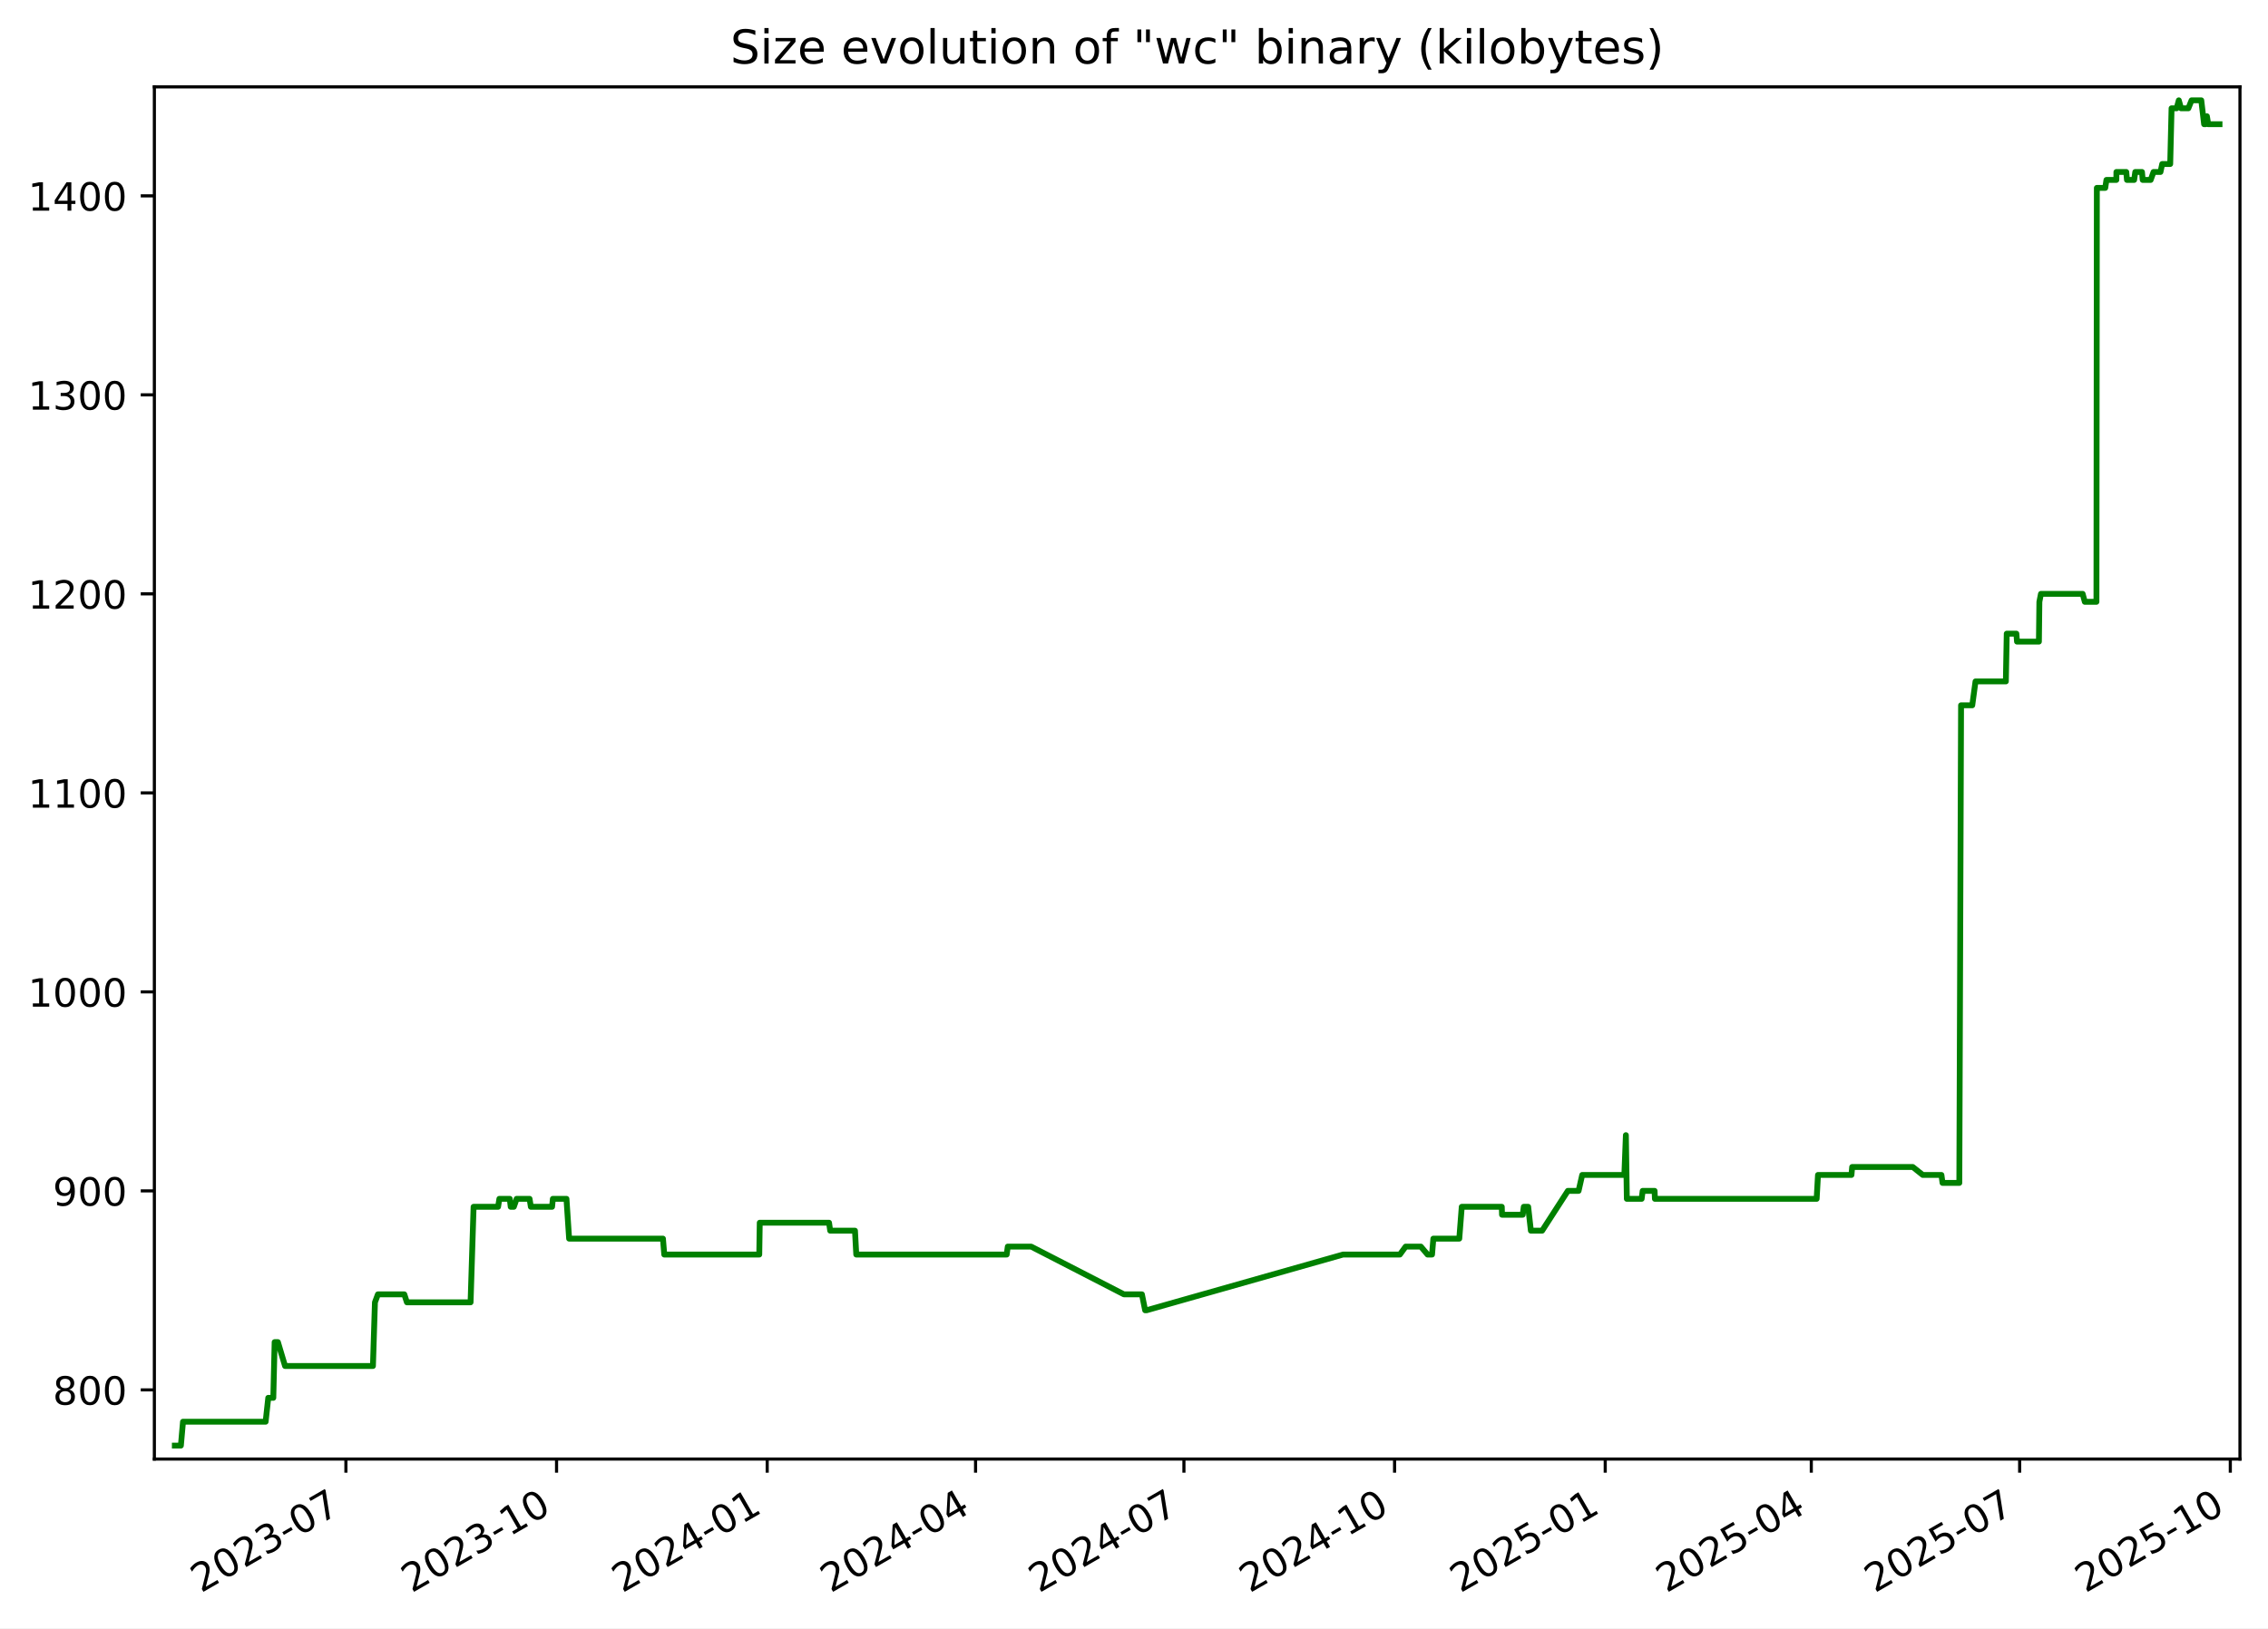
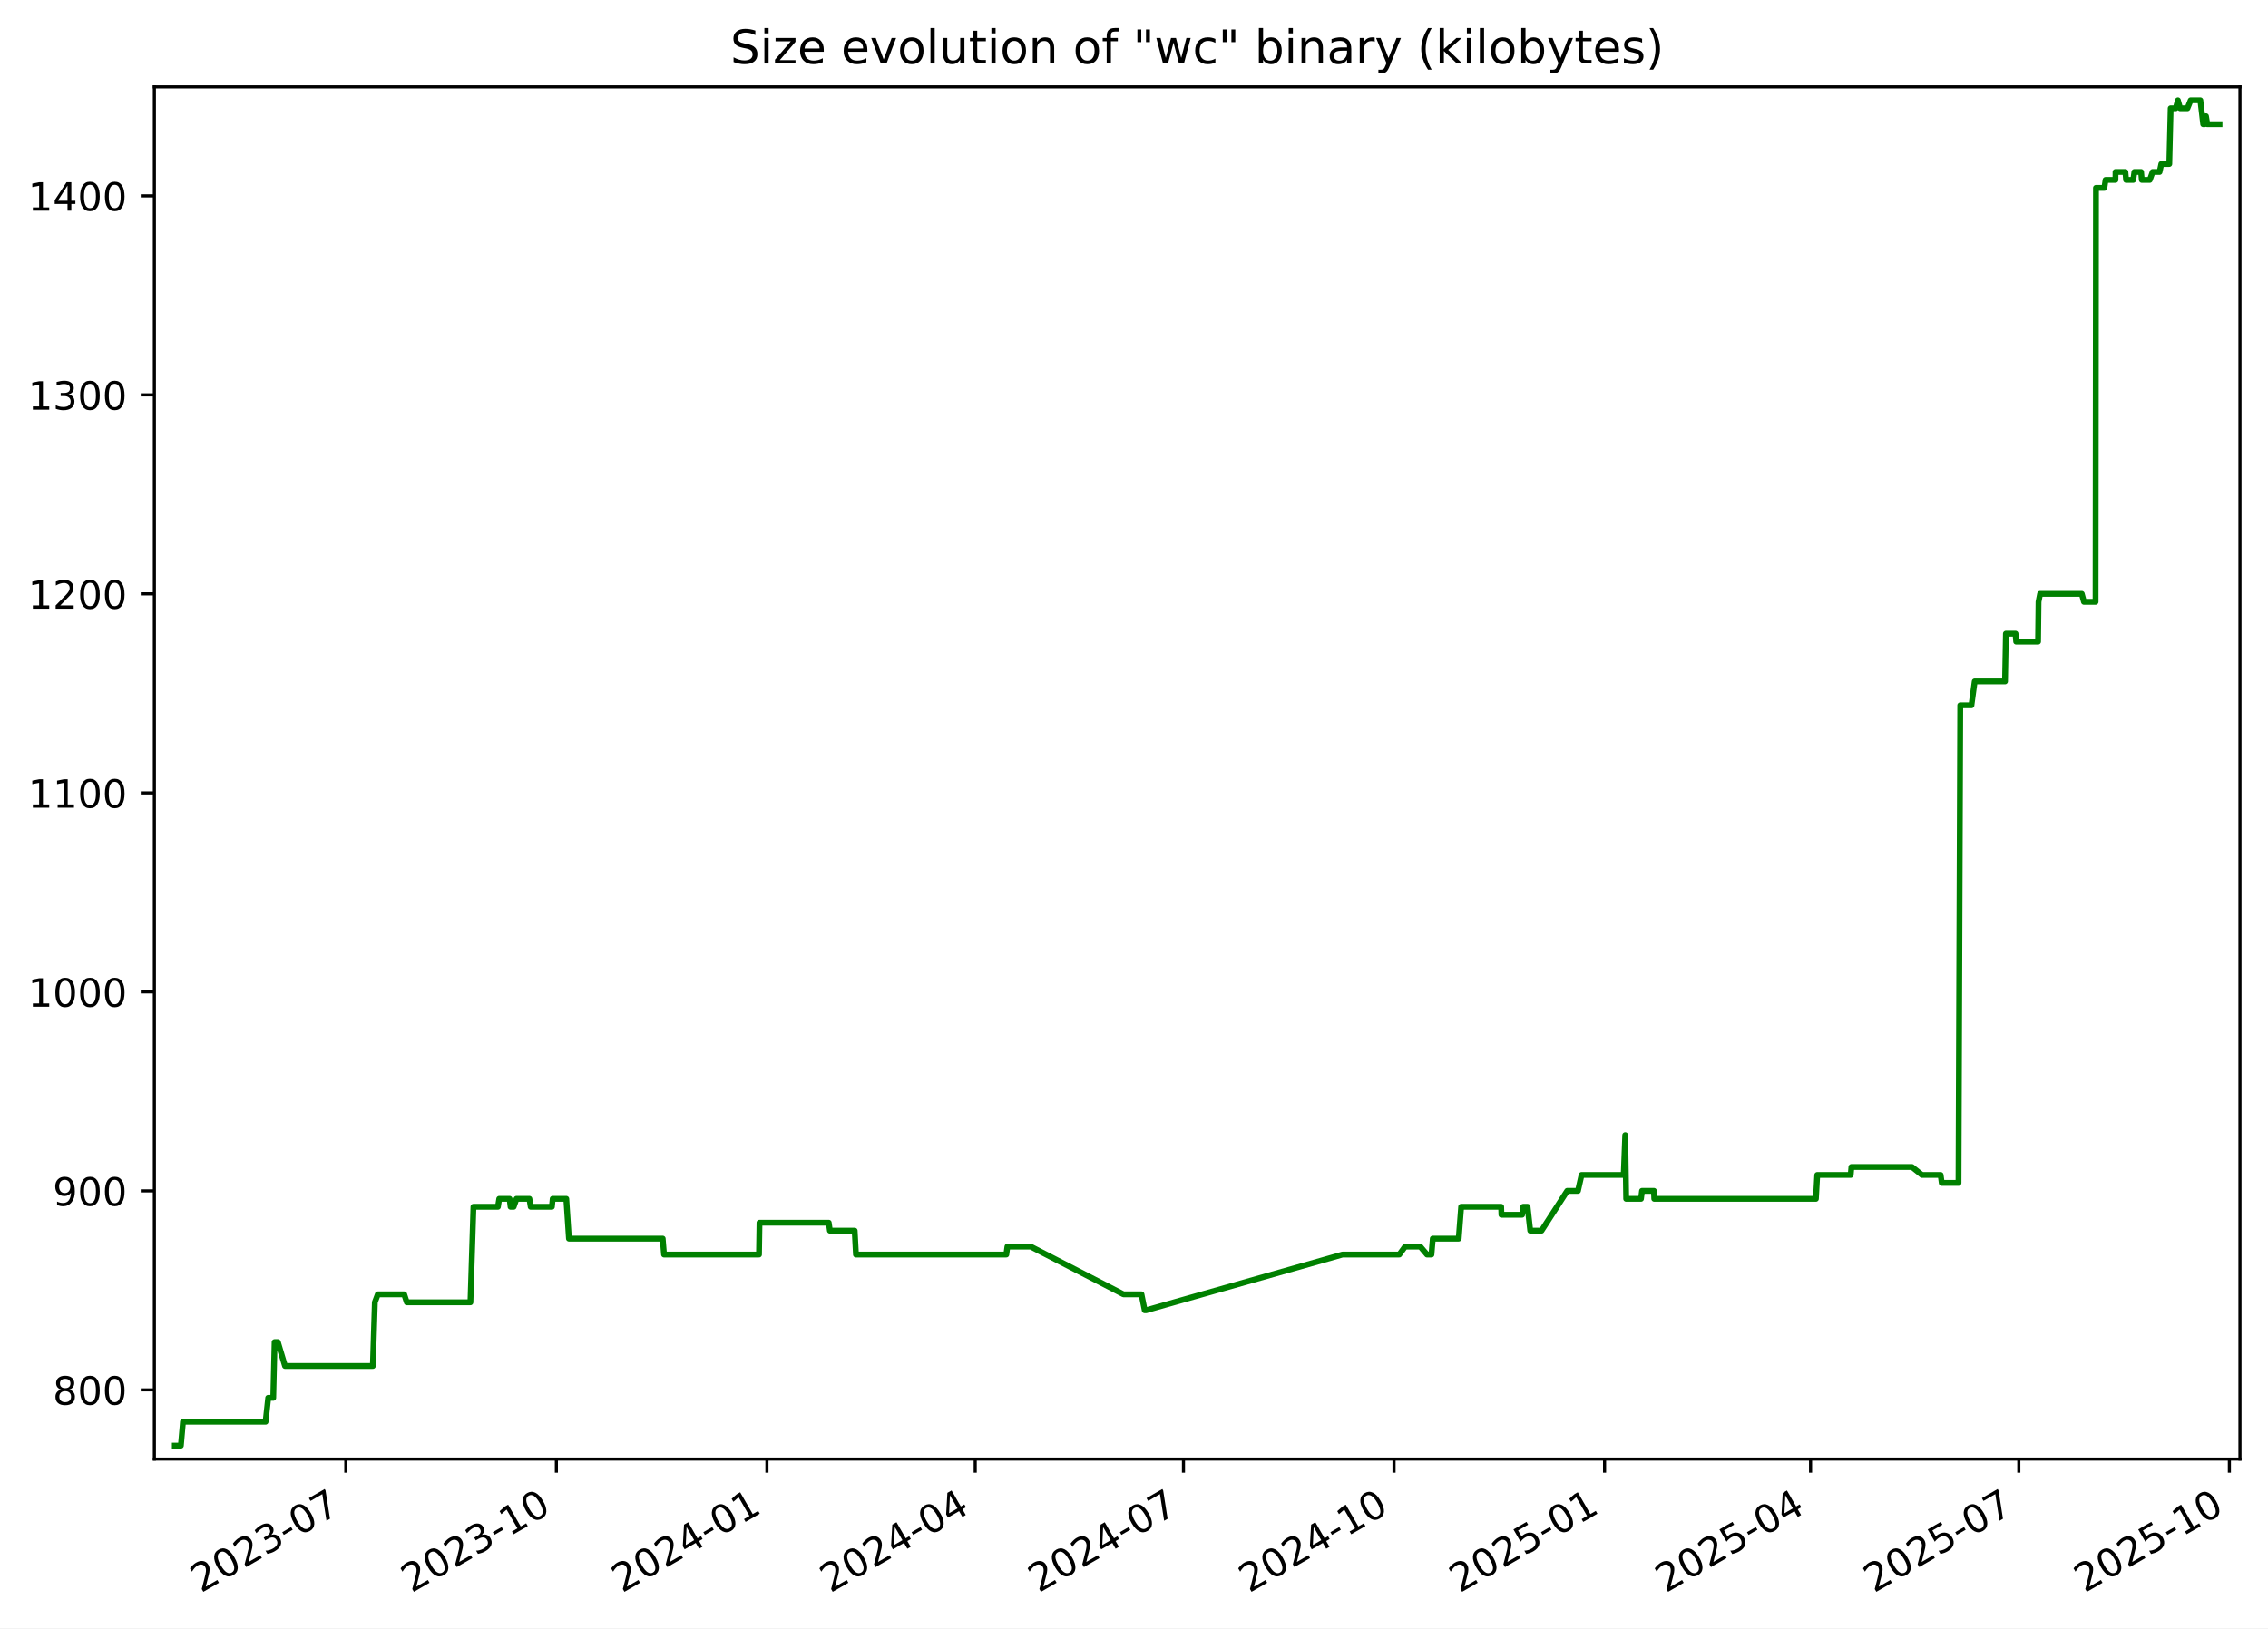
<svg xmlns="http://www.w3.org/2000/svg" xmlns:xlink="http://www.w3.org/1999/xlink" width="582.53pt" height="418.303pt" viewBox="0 0 582.53 418.303" version="1.1">
  <defs>
    <style type="text/css">*{stroke-linejoin: round; stroke-linecap: butt}</style>
  </defs>
  <g id="figure_1">
    <g id="patch_1">
      <path d="M -0 418.303  L 582.53 418.303  L 582.53 0  L -0 0  z " style="fill: #ffffff" />
    </g>
    <g id="axes_1">
      <g id="patch_2">
        <path d="M 39.65 374.83  L 575.33 374.83  L 575.33 22.318  L 39.65 22.318  z " style="fill: #ffffff" />
      </g>
      <g id="matplotlib.axis_1">
        <g id="xtick_1">
          <g id="line2d_1">
            <defs>
-               <path id="m4a1361fb6e" d="M 0 0  L 0 3.5  " style="stroke: #000000; stroke-width: 0.8" />
+               <path id="m66bf200cad" d="M 0 0  L 0 3.5  " style="stroke: #000000; stroke-width: 0.8" />
            </defs>
            <g>
-               <use xlink:href="#m4a1361fb6e" x="88.845" y="374.83" style="stroke: #000000; stroke-width: 0.8" />
+               <use xlink:href="#m66bf200cad" x="88.825" y="374.83" style="stroke: #000000; stroke-width: 0.8" />
            </g>
          </g>
          <g id="text_1">
-             <g transform="translate(51.61985 409.302) rotate(-30) scale(0.1 -0.1)">
+             <g transform="translate(51.60007 409.302) rotate(-30) scale(0.1 -0.1)">
              <defs>
                <path id="DejaVuSans-32" d="M 1228 531  L 3431 531  L 3431 0  L 469 0  L 469 531  Q 828 903 1448 1529  Q 2069 2156 2228 2338  Q 2531 2678 2651 2914  Q 2772 3150 2772 3378  Q 2772 3750 2511 3984  Q 2250 4219 1831 4219  Q 1534 4219 1204 4116  Q 875 4013 500 3803  L 500 4441  Q 881 4594 1212 4672  Q 1544 4750 1819 4750  Q 2544 4750 2975 4387  Q 3406 4025 3406 3419  Q 3406 3131 3298 2873  Q 3191 2616 2906 2266  Q 2828 2175 2409 1742  Q 1991 1309 1228 531  z " transform="scale(0.015625)" />
                <path id="DejaVuSans-30" d="M 2034 4250  Q 1547 4250 1301 3770  Q 1056 3291 1056 2328  Q 1056 1369 1301 889  Q 1547 409 2034 409  Q 2525 409 2770 889  Q 3016 1369 3016 2328  Q 3016 3291 2770 3770  Q 2525 4250 2034 4250  z M 2034 4750  Q 2819 4750 3233 4129  Q 3647 3509 3647 2328  Q 3647 1150 3233 529  Q 2819 -91 2034 -91  Q 1250 -91 836 529  Q 422 1150 422 2328  Q 422 3509 836 4129  Q 1250 4750 2034 4750  z " transform="scale(0.015625)" />
                <path id="DejaVuSans-33" d="M 2597 2516  Q 3050 2419 3304 2112  Q 3559 1806 3559 1356  Q 3559 666 3084 287  Q 2609 -91 1734 -91  Q 1441 -91 1130 -33  Q 819 25 488 141  L 488 750  Q 750 597 1062 519  Q 1375 441 1716 441  Q 2309 441 2620 675  Q 2931 909 2931 1356  Q 2931 1769 2642 2001  Q 2353 2234 1838 2234  L 1294 2234  L 1294 2753  L 1863 2753  Q 2328 2753 2575 2939  Q 2822 3125 2822 3475  Q 2822 3834 2567 4026  Q 2313 4219 1838 4219  Q 1578 4219 1281 4162  Q 984 4106 628 3988  L 628 4550  Q 988 4650 1302 4700  Q 1616 4750 1894 4750  Q 2613 4750 3031 4423  Q 3450 4097 3450 3541  Q 3450 3153 3228 2886  Q 3006 2619 2597 2516  z " transform="scale(0.015625)" />
                <path id="DejaVuSans-2d" d="M 313 2009  L 1997 2009  L 1997 1497  L 313 1497  L 313 2009  z " transform="scale(0.015625)" />
                <path id="DejaVuSans-37" d="M 525 4666  L 3525 4666  L 3525 4397  L 1831 0  L 1172 0  L 2766 4134  L 525 4134  L 525 4666  z " transform="scale(0.015625)" />
              </defs>
              <use xlink:href="#DejaVuSans-32" />
              <use xlink:href="#DejaVuSans-30" x="63.623" />
              <use xlink:href="#DejaVuSans-32" x="127.246" />
              <use xlink:href="#DejaVuSans-33" x="190.869" />
              <use xlink:href="#DejaVuSans-2d" x="254.492" />
              <use xlink:href="#DejaVuSans-30" x="290.576" />
              <use xlink:href="#DejaVuSans-37" x="354.199" />
            </g>
          </g>
        </g>
        <g id="xtick_2">
          <g id="line2d_2">
            <g>
-               <use xlink:href="#m4a1361fb6e" x="142.95" y="374.83" style="stroke: #000000; stroke-width: 0.8" />
+               <use xlink:href="#m66bf200cad" x="142.905" y="374.83" style="stroke: #000000; stroke-width: 0.8" />
            </g>
          </g>
          <g id="text_2">
-             <g transform="translate(105.7247 409.302) rotate(-30) scale(0.1 -0.1)">
+             <g transform="translate(105.6806 409.302) rotate(-30) scale(0.1 -0.1)">
              <defs>
                <path id="DejaVuSans-31" d="M 794 531  L 1825 531  L 1825 4091  L 703 3866  L 703 4441  L 1819 4666  L 2450 4666  L 2450 531  L 3481 531  L 3481 0  L 794 0  L 794 531  z " transform="scale(0.015625)" />
              </defs>
              <use xlink:href="#DejaVuSans-32" />
              <use xlink:href="#DejaVuSans-30" x="63.623" />
              <use xlink:href="#DejaVuSans-32" x="127.246" />
              <use xlink:href="#DejaVuSans-33" x="190.869" />
              <use xlink:href="#DejaVuSans-2d" x="254.492" />
              <use xlink:href="#DejaVuSans-31" x="290.576" />
              <use xlink:href="#DejaVuSans-30" x="354.199" />
            </g>
          </g>
        </g>
        <g id="xtick_3">
          <g id="line2d_3">
            <g>
-               <use xlink:href="#m4a1361fb6e" x="197.054" y="374.83" style="stroke: #000000; stroke-width: 0.8" />
+               <use xlink:href="#m66bf200cad" x="196.986" y="374.83" style="stroke: #000000; stroke-width: 0.8" />
            </g>
          </g>
          <g id="text_3">
-             <g transform="translate(159.8296 409.302) rotate(-30) scale(0.1 -0.1)">
+             <g transform="translate(159.7611 409.302) rotate(-30) scale(0.1 -0.1)">
              <defs>
                <path id="DejaVuSans-34" d="M 2419 4116  L 825 1625  L 2419 1625  L 2419 4116  z M 2253 4666  L 3047 4666  L 3047 1625  L 3713 1625  L 3713 1100  L 3047 1100  L 3047 0  L 2419 0  L 2419 1100  L 313 1100  L 313 1709  L 2253 4666  z " transform="scale(0.015625)" />
              </defs>
              <use xlink:href="#DejaVuSans-32" />
              <use xlink:href="#DejaVuSans-30" x="63.623" />
              <use xlink:href="#DejaVuSans-32" x="127.246" />
              <use xlink:href="#DejaVuSans-34" x="190.869" />
              <use xlink:href="#DejaVuSans-2d" x="254.492" />
              <use xlink:href="#DejaVuSans-30" x="290.576" />
              <use xlink:href="#DejaVuSans-31" x="354.199" />
            </g>
          </g>
        </g>
        <g id="xtick_4">
          <g id="line2d_4">
            <g>
-               <use xlink:href="#m4a1361fb6e" x="250.571" y="374.83" style="stroke: #000000; stroke-width: 0.8" />
+               <use xlink:href="#m66bf200cad" x="250.479" y="374.83" style="stroke: #000000; stroke-width: 0.8" />
            </g>
          </g>
          <g id="text_4">
-             <g transform="translate(213.3464 409.302) rotate(-30) scale(0.1 -0.1)">
+             <g transform="translate(213.2538 409.302) rotate(-30) scale(0.1 -0.1)">
              <use xlink:href="#DejaVuSans-32" />
              <use xlink:href="#DejaVuSans-30" x="63.623" />
              <use xlink:href="#DejaVuSans-32" x="127.246" />
              <use xlink:href="#DejaVuSans-34" x="190.869" />
              <use xlink:href="#DejaVuSans-2d" x="254.492" />
              <use xlink:href="#DejaVuSans-30" x="290.576" />
              <use xlink:href="#DejaVuSans-34" x="354.199" />
            </g>
          </g>
        </g>
        <g id="xtick_5">
          <g id="line2d_5">
            <g>
-               <use xlink:href="#m4a1361fb6e" x="304.088" y="374.83" style="stroke: #000000; stroke-width: 0.8" />
+               <use xlink:href="#m66bf200cad" x="303.971" y="374.83" style="stroke: #000000; stroke-width: 0.8" />
            </g>
          </g>
          <g id="text_5">
-             <g transform="translate(266.8631 409.302) rotate(-30) scale(0.1 -0.1)">
+             <g transform="translate(266.7465 409.302) rotate(-30) scale(0.1 -0.1)">
              <use xlink:href="#DejaVuSans-32" />
              <use xlink:href="#DejaVuSans-30" x="63.623" />
              <use xlink:href="#DejaVuSans-32" x="127.246" />
              <use xlink:href="#DejaVuSans-34" x="190.869" />
              <use xlink:href="#DejaVuSans-2d" x="254.492" />
              <use xlink:href="#DejaVuSans-30" x="290.576" />
              <use xlink:href="#DejaVuSans-37" x="354.199" />
            </g>
          </g>
        </g>
        <g id="xtick_6">
          <g id="line2d_6">
            <g>
-               <use xlink:href="#m4a1361fb6e" x="358.193" y="374.83" style="stroke: #000000; stroke-width: 0.8" />
+               <use xlink:href="#m66bf200cad" x="358.052" y="374.83" style="stroke: #000000; stroke-width: 0.8" />
            </g>
          </g>
          <g id="text_6">
-             <g transform="translate(320.968 409.302) rotate(-30) scale(0.1 -0.1)">
+             <g transform="translate(320.827 409.302) rotate(-30) scale(0.1 -0.1)">
              <use xlink:href="#DejaVuSans-32" />
              <use xlink:href="#DejaVuSans-30" x="63.623" />
              <use xlink:href="#DejaVuSans-32" x="127.246" />
              <use xlink:href="#DejaVuSans-34" x="190.869" />
              <use xlink:href="#DejaVuSans-2d" x="254.492" />
              <use xlink:href="#DejaVuSans-31" x="290.576" />
              <use xlink:href="#DejaVuSans-30" x="354.199" />
            </g>
          </g>
        </g>
        <g id="xtick_7">
          <g id="line2d_7">
            <g>
-               <use xlink:href="#m4a1361fb6e" x="412.298" y="374.83" style="stroke: #000000; stroke-width: 0.8" />
+               <use xlink:href="#m66bf200cad" x="412.132" y="374.83" style="stroke: #000000; stroke-width: 0.8" />
            </g>
          </g>
          <g id="text_7">
-             <g transform="translate(375.0729 409.302) rotate(-30) scale(0.1 -0.1)">
+             <g transform="translate(374.9075 409.302) rotate(-30) scale(0.1 -0.1)">
              <defs>
                <path id="DejaVuSans-35" d="M 691 4666  L 3169 4666  L 3169 4134  L 1269 4134  L 1269 2991  Q 1406 3038 1543 3061  Q 1681 3084 1819 3084  Q 2600 3084 3056 2656  Q 3513 2228 3513 1497  Q 3513 744 3044 326  Q 2575 -91 1722 -91  Q 1428 -91 1123 -41  Q 819 9 494 109  L 494 744  Q 775 591 1075 516  Q 1375 441 1709 441  Q 2250 441 2565 725  Q 2881 1009 2881 1497  Q 2881 1984 2565 2268  Q 2250 2553 1709 2553  Q 1456 2553 1204 2497  Q 953 2441 691 2322  L 691 4666  z " transform="scale(0.015625)" />
              </defs>
              <use xlink:href="#DejaVuSans-32" />
              <use xlink:href="#DejaVuSans-30" x="63.623" />
              <use xlink:href="#DejaVuSans-32" x="127.246" />
              <use xlink:href="#DejaVuSans-35" x="190.869" />
              <use xlink:href="#DejaVuSans-2d" x="254.492" />
              <use xlink:href="#DejaVuSans-30" x="290.576" />
              <use xlink:href="#DejaVuSans-31" x="354.199" />
            </g>
          </g>
        </g>
        <g id="xtick_8">
          <g id="line2d_8">
            <g>
-               <use xlink:href="#m4a1361fb6e" x="465.226" y="374.83" style="stroke: #000000; stroke-width: 0.8" />
+               <use xlink:href="#m66bf200cad" x="465.037" y="374.83" style="stroke: #000000; stroke-width: 0.8" />
            </g>
          </g>
          <g id="text_8">
-             <g transform="translate(428.0016 409.302) rotate(-30) scale(0.1 -0.1)">
+             <g transform="translate(427.8124 409.302) rotate(-30) scale(0.1 -0.1)">
              <use xlink:href="#DejaVuSans-32" />
              <use xlink:href="#DejaVuSans-30" x="63.623" />
              <use xlink:href="#DejaVuSans-32" x="127.246" />
              <use xlink:href="#DejaVuSans-35" x="190.869" />
              <use xlink:href="#DejaVuSans-2d" x="254.492" />
              <use xlink:href="#DejaVuSans-30" x="290.576" />
              <use xlink:href="#DejaVuSans-34" x="354.199" />
            </g>
          </g>
        </g>
        <g id="xtick_9">
          <g id="line2d_9">
            <g>
-               <use xlink:href="#m4a1361fb6e" x="518.743" y="374.83" style="stroke: #000000; stroke-width: 0.8" />
+               <use xlink:href="#m66bf200cad" x="518.53" y="374.83" style="stroke: #000000; stroke-width: 0.8" />
            </g>
          </g>
          <g id="text_9">
-             <g transform="translate(481.5183 409.302) rotate(-30) scale(0.1 -0.1)">
+             <g transform="translate(481.305 409.302) rotate(-30) scale(0.1 -0.1)">
              <use xlink:href="#DejaVuSans-32" />
              <use xlink:href="#DejaVuSans-30" x="63.623" />
              <use xlink:href="#DejaVuSans-32" x="127.246" />
              <use xlink:href="#DejaVuSans-35" x="190.869" />
              <use xlink:href="#DejaVuSans-2d" x="254.492" />
              <use xlink:href="#DejaVuSans-30" x="290.576" />
              <use xlink:href="#DejaVuSans-37" x="354.199" />
            </g>
          </g>
        </g>
        <g id="xtick_10">
          <g id="line2d_10">
            <g>
-               <use xlink:href="#m4a1361fb6e" x="572.848" y="374.83" style="stroke: #000000; stroke-width: 0.8" />
+               <use xlink:href="#m66bf200cad" x="572.61" y="374.83" style="stroke: #000000; stroke-width: 0.8" />
            </g>
          </g>
          <g id="text_10">
-             <g transform="translate(535.6232 409.302) rotate(-30) scale(0.1 -0.1)">
+             <g transform="translate(535.3856 409.302) rotate(-30) scale(0.1 -0.1)">
              <use xlink:href="#DejaVuSans-32" />
              <use xlink:href="#DejaVuSans-30" x="63.623" />
              <use xlink:href="#DejaVuSans-32" x="127.246" />
              <use xlink:href="#DejaVuSans-35" x="190.869" />
              <use xlink:href="#DejaVuSans-2d" x="254.492" />
              <use xlink:href="#DejaVuSans-31" x="290.576" />
              <use xlink:href="#DejaVuSans-30" x="354.199" />
            </g>
          </g>
        </g>
      </g>
      <g id="matplotlib.axis_2">
        <g id="ytick_1">
          <g id="line2d_11">
            <defs>
-               <path id="mfc77944531" d="M 0 0  L -3.5 0  " style="stroke: #000000; stroke-width: 0.8" />
+               <path id="md4099c05bc" d="M 0 0  L -3.5 0  " style="stroke: #000000; stroke-width: 0.8" />
            </defs>
            <g>
-               <use xlink:href="#mfc77944531" x="39.65" y="357.059" style="stroke: #000000; stroke-width: 0.8" />
+               <use xlink:href="#md4099c05bc" x="39.65" y="357.059" style="stroke: #000000; stroke-width: 0.8" />
            </g>
          </g>
          <g id="text_11">
            <g transform="translate(13.5625 360.8586) scale(0.1 -0.1)">
              <defs>
                <path id="DejaVuSans-38" d="M 2034 2216  Q 1584 2216 1326 1975  Q 1069 1734 1069 1313  Q 1069 891 1326 650  Q 1584 409 2034 409  Q 2484 409 2743 651  Q 3003 894 3003 1313  Q 3003 1734 2745 1975  Q 2488 2216 2034 2216  z M 1403 2484  Q 997 2584 770 2862  Q 544 3141 544 3541  Q 544 4100 942 4425  Q 1341 4750 2034 4750  Q 2731 4750 3128 4425  Q 3525 4100 3525 3541  Q 3525 3141 3298 2862  Q 3072 2584 2669 2484  Q 3125 2378 3379 2068  Q 3634 1759 3634 1313  Q 3634 634 3220 271  Q 2806 -91 2034 -91  Q 1263 -91 848 271  Q 434 634 434 1313  Q 434 1759 690 2068  Q 947 2378 1403 2484  z M 1172 3481  Q 1172 3119 1398 2916  Q 1625 2713 2034 2713  Q 2441 2713 2670 2916  Q 2900 3119 2900 3481  Q 2900 3844 2670 4047  Q 2441 4250 2034 4250  Q 1625 4250 1398 4047  Q 1172 3844 1172 3481  z " transform="scale(0.015625)" />
              </defs>
              <use xlink:href="#DejaVuSans-38" />
              <use xlink:href="#DejaVuSans-30" x="63.623" />
              <use xlink:href="#DejaVuSans-30" x="127.246" />
            </g>
          </g>
        </g>
        <g id="ytick_2">
          <g id="line2d_12">
            <g>
-               <use xlink:href="#mfc77944531" x="39.65" y="305.935" style="stroke: #000000; stroke-width: 0.8" />
+               <use xlink:href="#md4099c05bc" x="39.65" y="305.935" style="stroke: #000000; stroke-width: 0.8" />
            </g>
          </g>
          <g id="text_12">
            <g transform="translate(13.5625 309.7343) scale(0.1 -0.1)">
              <defs>
                <path id="DejaVuSans-39" d="M 703 97  L 703 672  Q 941 559 1184 500  Q 1428 441 1663 441  Q 2288 441 2617 861  Q 2947 1281 2994 2138  Q 2813 1869 2534 1725  Q 2256 1581 1919 1581  Q 1219 1581 811 2004  Q 403 2428 403 3163  Q 403 3881 828 4315  Q 1253 4750 1959 4750  Q 2769 4750 3195 4129  Q 3622 3509 3622 2328  Q 3622 1225 3098 567  Q 2575 -91 1691 -91  Q 1453 -91 1209 -44  Q 966 3 703 97  z M 1959 2075  Q 2384 2075 2632 2365  Q 2881 2656 2881 3163  Q 2881 3666 2632 3958  Q 2384 4250 1959 4250  Q 1534 4250 1286 3958  Q 1038 3666 1038 3163  Q 1038 2656 1286 2365  Q 1534 2075 1959 2075  z " transform="scale(0.015625)" />
              </defs>
              <use xlink:href="#DejaVuSans-39" />
              <use xlink:href="#DejaVuSans-30" x="63.623" />
              <use xlink:href="#DejaVuSans-30" x="127.246" />
            </g>
          </g>
        </g>
        <g id="ytick_3">
          <g id="line2d_13">
            <g>
-               <use xlink:href="#mfc77944531" x="39.65" y="254.811" style="stroke: #000000; stroke-width: 0.8" />
+               <use xlink:href="#md4099c05bc" x="39.65" y="254.811" style="stroke: #000000; stroke-width: 0.8" />
            </g>
          </g>
          <g id="text_13">
            <g transform="translate(7.2 258.61) scale(0.1 -0.1)">
              <use xlink:href="#DejaVuSans-31" />
              <use xlink:href="#DejaVuSans-30" x="63.623" />
              <use xlink:href="#DejaVuSans-30" x="127.246" />
              <use xlink:href="#DejaVuSans-30" x="190.869" />
            </g>
          </g>
        </g>
        <g id="ytick_4">
          <g id="line2d_14">
            <g>
-               <use xlink:href="#mfc77944531" x="39.65" y="203.687" style="stroke: #000000; stroke-width: 0.8" />
+               <use xlink:href="#md4099c05bc" x="39.65" y="203.687" style="stroke: #000000; stroke-width: 0.8" />
            </g>
          </g>
          <g id="text_14">
            <g transform="translate(7.2 207.4858) scale(0.1 -0.1)">
              <use xlink:href="#DejaVuSans-31" />
              <use xlink:href="#DejaVuSans-31" x="63.623" />
              <use xlink:href="#DejaVuSans-30" x="127.246" />
              <use xlink:href="#DejaVuSans-30" x="190.869" />
            </g>
          </g>
        </g>
        <g id="ytick_5">
          <g id="line2d_15">
            <g>
-               <use xlink:href="#mfc77944531" x="39.65" y="152.562" style="stroke: #000000; stroke-width: 0.8" />
+               <use xlink:href="#md4099c05bc" x="39.65" y="152.562" style="stroke: #000000; stroke-width: 0.8" />
            </g>
          </g>
          <g id="text_15">
            <g transform="translate(7.2 156.3615) scale(0.1 -0.1)">
              <use xlink:href="#DejaVuSans-31" />
              <use xlink:href="#DejaVuSans-32" x="63.623" />
              <use xlink:href="#DejaVuSans-30" x="127.246" />
              <use xlink:href="#DejaVuSans-30" x="190.869" />
            </g>
          </g>
        </g>
        <g id="ytick_6">
          <g id="line2d_16">
            <g>
-               <use xlink:href="#mfc77944531" x="39.65" y="101.438" style="stroke: #000000; stroke-width: 0.8" />
+               <use xlink:href="#md4099c05bc" x="39.65" y="101.438" style="stroke: #000000; stroke-width: 0.8" />
            </g>
          </g>
          <g id="text_16">
            <g transform="translate(7.2 105.2372) scale(0.1 -0.1)">
              <use xlink:href="#DejaVuSans-31" />
              <use xlink:href="#DejaVuSans-33" x="63.623" />
              <use xlink:href="#DejaVuSans-30" x="127.246" />
              <use xlink:href="#DejaVuSans-30" x="190.869" />
            </g>
          </g>
        </g>
        <g id="ytick_7">
          <g id="line2d_17">
            <g>
-               <use xlink:href="#mfc77944531" x="39.65" y="50.314" style="stroke: #000000; stroke-width: 0.8" />
+               <use xlink:href="#md4099c05bc" x="39.65" y="50.314" style="stroke: #000000; stroke-width: 0.8" />
            </g>
          </g>
          <g id="text_17">
            <g transform="translate(7.2 54.11299) scale(0.1 -0.1)">
              <use xlink:href="#DejaVuSans-31" />
              <use xlink:href="#DejaVuSans-34" x="63.623" />
              <use xlink:href="#DejaVuSans-30" x="127.246" />
              <use xlink:href="#DejaVuSans-30" x="190.869" />
            </g>
          </g>
        </g>
      </g>
      <g id="line2d_18">
-         <path d="M 44.902 371.374  L 46.459 371.374  L 47.003 365.239  L 68.228 365.239  L 68.901 359.104  L 70.198 359.104  L 70.542 344.79  L 71.382 344.79  L 73.216 350.924  L 95.79 350.924  L 96.302 334.565  L 97.067 332.52  L 103.846 332.52  L 104.513 334.565  L 120.866 334.565  L 121.64 310.025  L 127.932 310.025  L 128.263 307.98  L 130.932 307.98  L 131.175 310.025  L 131.977 310.025  L 132.695 307.98  L 136.019 307.98  L 136.349 310.025  L 141.797 310.025  L 142.003 307.98  L 145.496 307.98  L 146.178 318.205  L 170.278 318.205  L 170.614 322.295  L 195.014 322.295  L 195.14 314.115  L 212.938 314.115  L 213.235 316.16  L 219.599 316.16  L 219.93 322.295  L 258.564 322.295  L 258.845 320.25  L 264.851 320.25  L 288.687 332.52  L 293.3 332.52  L 294.128 336.61  L 294.486 336.61  L 344.952 322.295  L 359.548 322.295  L 361.037 320.25  L 364.94 320.25  L 366.67 322.295  L 367.812 322.295  L 368.154 318.205  L 374.812 318.205  L 375.447 310.025  L 385.728 310.025  L 385.791 312.07  L 391.106 312.07  L 391.38 310.025  L 392.509 310.025  L 393.2 316.16  L 396.095 316.16  L 402.701 305.935  L 405.455 305.935  L 406.385 301.845  L 417.212 301.845  L 417.604 291.62  L 417.85 307.98  L 421.654 307.98  L 421.914 305.935  L 424.979 305.935  L 425.061 307.98  L 466.602 307.98  L 466.948 301.845  L 475.542 301.845  L 475.722 299.8  L 491.293 299.8  L 493.862 301.845  L 498.653 301.845  L 498.936 303.89  L 503.247 303.89  L 503.694 181.192  L 506.568 181.192  L 507.405 175.057  L 515.199 175.057  L 515.426 162.787  L 517.901 162.787  L 518.065 164.832  L 523.69 164.832  L 523.808 154.607  L 524.212 152.562  L 534.924 152.562  L 535.479 154.607  L 538.466 154.607  L 538.571 48.269  L 540.725 48.269  L 541.035 46.224  L 543.576 46.224  L 543.595 44.179  L 546.126 44.179  L 546.308 46.224  L 548.147 46.224  L 548.44 44.179  L 550.162 44.179  L 550.344 46.224  L 552.396 46.224  L 553.13 44.179  L 554.913 44.179  L 555.358 42.134  L 557.412 42.134  L 557.761 27.819  L 559.062 27.819  L 559.621 25.774  L 560.197 27.819  L 562.076 27.819  L 562.898 25.774  L 565.393 25.774  L 566.123 31.909  L 566.511 31.909  L 566.84 29.864  L 567.177 31.909  L 570.078 31.909  L 570.078 31.909  " clip-path="url(#p0cb05864bc)" style="fill: none; stroke: #008000; stroke-width: 1.5; stroke-linecap: square" />
+         <path d="M 44.902 371.374  L 46.458 371.374  L 47.002 365.239  L 68.218 365.239  L 68.89 359.104  L 70.186 359.104  L 70.531 344.79  L 71.371 344.79  L 73.203 350.924  L 95.767 350.924  L 96.279 334.565  L 97.044 332.52  L 103.819 332.52  L 104.487 334.565  L 120.831 334.565  L 121.605 310.025  L 127.895 310.025  L 128.225 307.98  L 130.893 307.98  L 131.136 310.025  L 131.938 310.025  L 132.656 307.98  L 135.978 307.98  L 136.308 310.025  L 141.754 310.025  L 141.959 307.98  L 145.451 307.98  L 146.133 318.205  L 170.221 318.205  L 170.558 322.295  L 194.946 322.295  L 195.073 314.115  L 212.862 314.115  L 213.159 316.16  L 219.521 316.16  L 219.851 322.295  L 258.468 322.295  L 258.749 320.25  L 264.752 320.25  L 288.577 332.52  L 293.188 332.52  L 294.016 336.61  L 294.374 336.61  L 344.817 322.295  L 359.407 322.295  L 360.895 320.25  L 364.796 320.25  L 366.525 322.295  L 367.666 322.295  L 368.009 318.205  L 374.663 318.205  L 375.299 310.025  L 385.575 310.025  L 385.638 312.07  L 390.95 312.07  L 391.224 310.025  L 392.353 310.025  L 393.043 316.16  L 395.937 316.16  L 402.54 305.935  L 405.293 305.935  L 406.222 301.845  L 417.044 301.845  L 417.436 291.62  L 417.682 307.98  L 421.484 307.98  L 421.745 305.935  L 424.808 305.935  L 424.889 307.98  L 466.412 307.98  L 466.758 301.845  L 475.349 301.845  L 475.528 299.8  L 491.092 299.8  L 493.66 301.845  L 498.449 301.845  L 498.731 303.89  L 503.041 303.89  L 503.487 181.192  L 506.36 181.192  L 507.197 175.057  L 514.987 175.057  L 515.214 162.787  L 517.689 162.787  L 517.852 164.832  L 523.474 164.832  L 523.592 154.607  L 523.996 152.562  L 534.703 152.562  L 535.259 154.607  L 538.244 154.607  L 538.349 48.269  L 540.502 48.269  L 540.811 46.224  L 543.351 46.224  L 543.37 44.179  L 545.9 44.179  L 546.082 46.224  L 547.921 46.224  L 548.213 44.179  L 549.935 44.179  L 550.116 46.224  L 552.168 46.224  L 552.901 44.179  L 554.684 44.179  L 555.128 42.134  L 557.181 42.134  L 557.531 27.819  L 558.831 27.819  L 559.389 25.774  L 559.965 27.819  L 561.843 27.819  L 562.665 25.774  L 565.159 25.774  L 565.888 31.909  L 566.276 31.909  L 566.605 29.864  L 566.942 31.909  L 570.078 31.909  L 570.078 31.909  " clip-path="url(#p8e81492e82)" style="fill: none; stroke: #008000; stroke-width: 1.5; stroke-linecap: square" />
      </g>
      <g id="patch_3">
        <path d="M 39.65 374.83  L 39.65 22.318  " style="fill: none; stroke: #000000; stroke-width: 0.8; stroke-linejoin: miter; stroke-linecap: square" />
      </g>
      <g id="patch_4">
        <path d="M 575.33 374.83  L 575.33 22.318  " style="fill: none; stroke: #000000; stroke-width: 0.8; stroke-linejoin: miter; stroke-linecap: square" />
      </g>
      <g id="patch_5">
        <path d="M 39.65 374.83  L 575.33 374.83  " style="fill: none; stroke: #000000; stroke-width: 0.8; stroke-linejoin: miter; stroke-linecap: square" />
      </g>
      <g id="patch_6">
        <path d="M 39.65 22.318  L 575.33 22.318  " style="fill: none; stroke: #000000; stroke-width: 0.8; stroke-linejoin: miter; stroke-linecap: square" />
      </g>
      <g id="text_18">
        <g transform="translate(187.5884 16.31812) scale(0.12 -0.12)">
          <defs>
            <path id="DejaVuSans-53" d="M 3425 4513  L 3425 3897  Q 3066 4069 2747 4153  Q 2428 4238 2131 4238  Q 1616 4238 1336 4038  Q 1056 3838 1056 3469  Q 1056 3159 1242 3001  Q 1428 2844 1947 2747  L 2328 2669  Q 3034 2534 3370 2195  Q 3706 1856 3706 1288  Q 3706 609 3251 259  Q 2797 -91 1919 -91  Q 1588 -91 1214 -16  Q 841 59 441 206  L 441 856  Q 825 641 1194 531  Q 1563 422 1919 422  Q 2459 422 2753 634  Q 3047 847 3047 1241  Q 3047 1584 2836 1778  Q 2625 1972 2144 2069  L 1759 2144  Q 1053 2284 737 2584  Q 422 2884 422 3419  Q 422 4038 858 4394  Q 1294 4750 2059 4750  Q 2388 4750 2728 4690  Q 3069 4631 3425 4513  z " transform="scale(0.015625)" />
            <path id="DejaVuSans-69" d="M 603 3500  L 1178 3500  L 1178 0  L 603 0  L 603 3500  z M 603 4863  L 1178 4863  L 1178 4134  L 603 4134  L 603 4863  z " transform="scale(0.015625)" />
            <path id="DejaVuSans-7a" d="M 353 3500  L 3084 3500  L 3084 2975  L 922 459  L 3084 459  L 3084 0  L 275 0  L 275 525  L 2438 3041  L 353 3041  L 353 3500  z " transform="scale(0.015625)" />
            <path id="DejaVuSans-65" d="M 3597 1894  L 3597 1613  L 953 1613  Q 991 1019 1311 708  Q 1631 397 2203 397  Q 2534 397 2845 478  Q 3156 559 3463 722  L 3463 178  Q 3153 47 2828 -22  Q 2503 -91 2169 -91  Q 1331 -91 842 396  Q 353 884 353 1716  Q 353 2575 817 3079  Q 1281 3584 2069 3584  Q 2775 3584 3186 3129  Q 3597 2675 3597 1894  z M 3022 2063  Q 3016 2534 2758 2815  Q 2500 3097 2075 3097  Q 1594 3097 1305 2825  Q 1016 2553 972 2059  L 3022 2063  z " transform="scale(0.015625)" />
            <path id="DejaVuSans-20" transform="scale(0.015625)" />
            <path id="DejaVuSans-76" d="M 191 3500  L 800 3500  L 1894 563  L 2988 3500  L 3597 3500  L 2284 0  L 1503 0  L 191 3500  z " transform="scale(0.015625)" />
            <path id="DejaVuSans-6f" d="M 1959 3097  Q 1497 3097 1228 2736  Q 959 2375 959 1747  Q 959 1119 1226 758  Q 1494 397 1959 397  Q 2419 397 2687 759  Q 2956 1122 2956 1747  Q 2956 2369 2687 2733  Q 2419 3097 1959 3097  z M 1959 3584  Q 2709 3584 3137 3096  Q 3566 2609 3566 1747  Q 3566 888 3137 398  Q 2709 -91 1959 -91  Q 1206 -91 779 398  Q 353 888 353 1747  Q 353 2609 779 3096  Q 1206 3584 1959 3584  z " transform="scale(0.015625)" />
            <path id="DejaVuSans-6c" d="M 603 4863  L 1178 4863  L 1178 0  L 603 0  L 603 4863  z " transform="scale(0.015625)" />
            <path id="DejaVuSans-75" d="M 544 1381  L 544 3500  L 1119 3500  L 1119 1403  Q 1119 906 1312 657  Q 1506 409 1894 409  Q 2359 409 2629 706  Q 2900 1003 2900 1516  L 2900 3500  L 3475 3500  L 3475 0  L 2900 0  L 2900 538  Q 2691 219 2414 64  Q 2138 -91 1772 -91  Q 1169 -91 856 284  Q 544 659 544 1381  z M 1991 3584  L 1991 3584  z " transform="scale(0.015625)" />
            <path id="DejaVuSans-74" d="M 1172 4494  L 1172 3500  L 2356 3500  L 2356 3053  L 1172 3053  L 1172 1153  Q 1172 725 1289 603  Q 1406 481 1766 481  L 2356 481  L 2356 0  L 1766 0  Q 1100 0 847 248  Q 594 497 594 1153  L 594 3053  L 172 3053  L 172 3500  L 594 3500  L 594 4494  L 1172 4494  z " transform="scale(0.015625)" />
            <path id="DejaVuSans-6e" d="M 3513 2113  L 3513 0  L 2938 0  L 2938 2094  Q 2938 2591 2744 2837  Q 2550 3084 2163 3084  Q 1697 3084 1428 2787  Q 1159 2491 1159 1978  L 1159 0  L 581 0  L 581 3500  L 1159 3500  L 1159 2956  Q 1366 3272 1645 3428  Q 1925 3584 2291 3584  Q 2894 3584 3203 3211  Q 3513 2838 3513 2113  z " transform="scale(0.015625)" />
            <path id="DejaVuSans-66" d="M 2375 4863  L 2375 4384  L 1825 4384  Q 1516 4384 1395 4259  Q 1275 4134 1275 3809  L 1275 3500  L 2222 3500  L 2222 3053  L 1275 3053  L 1275 0  L 697 0  L 697 3053  L 147 3053  L 147 3500  L 697 3500  L 697 3744  Q 697 4328 969 4595  Q 1241 4863 1831 4863  L 2375 4863  z " transform="scale(0.015625)" />
            <path id="DejaVuSans-22" d="M 1147 4666  L 1147 2931  L 616 2931  L 616 4666  L 1147 4666  z M 2328 4666  L 2328 2931  L 1797 2931  L 1797 4666  L 2328 4666  z " transform="scale(0.015625)" />
            <path id="DejaVuSans-77" d="M 269 3500  L 844 3500  L 1563 769  L 2278 3500  L 2956 3500  L 3675 769  L 4391 3500  L 4966 3500  L 4050 0  L 3372 0  L 2619 2869  L 1863 0  L 1184 0  L 269 3500  z " transform="scale(0.015625)" />
            <path id="DejaVuSans-63" d="M 3122 3366  L 3122 2828  Q 2878 2963 2633 3030  Q 2388 3097 2138 3097  Q 1578 3097 1268 2742  Q 959 2388 959 1747  Q 959 1106 1268 751  Q 1578 397 2138 397  Q 2388 397 2633 464  Q 2878 531 3122 666  L 3122 134  Q 2881 22 2623 -34  Q 2366 -91 2075 -91  Q 1284 -91 818 406  Q 353 903 353 1747  Q 353 2603 823 3093  Q 1294 3584 2113 3584  Q 2378 3584 2631 3529  Q 2884 3475 3122 3366  z " transform="scale(0.015625)" />
            <path id="DejaVuSans-62" d="M 3116 1747  Q 3116 2381 2855 2742  Q 2594 3103 2138 3103  Q 1681 3103 1420 2742  Q 1159 2381 1159 1747  Q 1159 1113 1420 752  Q 1681 391 2138 391  Q 2594 391 2855 752  Q 3116 1113 3116 1747  z M 1159 2969  Q 1341 3281 1617 3432  Q 1894 3584 2278 3584  Q 2916 3584 3314 3078  Q 3713 2572 3713 1747  Q 3713 922 3314 415  Q 2916 -91 2278 -91  Q 1894 -91 1617 61  Q 1341 213 1159 525  L 1159 0  L 581 0  L 581 4863  L 1159 4863  L 1159 2969  z " transform="scale(0.015625)" />
            <path id="DejaVuSans-61" d="M 2194 1759  Q 1497 1759 1228 1600  Q 959 1441 959 1056  Q 959 750 1161 570  Q 1363 391 1709 391  Q 2188 391 2477 730  Q 2766 1069 2766 1631  L 2766 1759  L 2194 1759  z M 3341 1997  L 3341 0  L 2766 0  L 2766 531  Q 2569 213 2275 61  Q 1981 -91 1556 -91  Q 1019 -91 701 211  Q 384 513 384 1019  Q 384 1609 779 1909  Q 1175 2209 1959 2209  L 2766 2209  L 2766 2266  Q 2766 2663 2505 2880  Q 2244 3097 1772 3097  Q 1472 3097 1187 3025  Q 903 2953 641 2809  L 641 3341  Q 956 3463 1253 3523  Q 1550 3584 1831 3584  Q 2591 3584 2966 3190  Q 3341 2797 3341 1997  z " transform="scale(0.015625)" />
            <path id="DejaVuSans-72" d="M 2631 2963  Q 2534 3019 2420 3045  Q 2306 3072 2169 3072  Q 1681 3072 1420 2755  Q 1159 2438 1159 1844  L 1159 0  L 581 0  L 581 3500  L 1159 3500  L 1159 2956  Q 1341 3275 1631 3429  Q 1922 3584 2338 3584  Q 2397 3584 2469 3576  Q 2541 3569 2628 3553  L 2631 2963  z " transform="scale(0.015625)" />
            <path id="DejaVuSans-79" d="M 2059 -325  Q 1816 -950 1584 -1140  Q 1353 -1331 966 -1331  L 506 -1331  L 506 -850  L 844 -850  Q 1081 -850 1212 -737  Q 1344 -625 1503 -206  L 1606 56  L 191 3500  L 800 3500  L 1894 763  L 2988 3500  L 3597 3500  L 2059 -325  z " transform="scale(0.015625)" />
            <path id="DejaVuSans-28" d="M 1984 4856  Q 1566 4138 1362 3434  Q 1159 2731 1159 2009  Q 1159 1288 1364 580  Q 1569 -128 1984 -844  L 1484 -844  Q 1016 -109 783 600  Q 550 1309 550 2009  Q 550 2706 781 3412  Q 1013 4119 1484 4856  L 1984 4856  z " transform="scale(0.015625)" />
            <path id="DejaVuSans-6b" d="M 581 4863  L 1159 4863  L 1159 1991  L 2875 3500  L 3609 3500  L 1753 1863  L 3688 0  L 2938 0  L 1159 1709  L 1159 0  L 581 0  L 581 4863  z " transform="scale(0.015625)" />
            <path id="DejaVuSans-73" d="M 2834 3397  L 2834 2853  Q 2591 2978 2328 3040  Q 2066 3103 1784 3103  Q 1356 3103 1142 2972  Q 928 2841 928 2578  Q 928 2378 1081 2264  Q 1234 2150 1697 2047  L 1894 2003  Q 2506 1872 2764 1633  Q 3022 1394 3022 966  Q 3022 478 2636 193  Q 2250 -91 1575 -91  Q 1294 -91 989 -36  Q 684 19 347 128  L 347 722  Q 666 556 975 473  Q 1284 391 1588 391  Q 1994 391 2212 530  Q 2431 669 2431 922  Q 2431 1156 2273 1281  Q 2116 1406 1581 1522  L 1381 1569  Q 847 1681 609 1914  Q 372 2147 372 2553  Q 372 3047 722 3315  Q 1072 3584 1716 3584  Q 2034 3584 2315 3537  Q 2597 3491 2834 3397  z " transform="scale(0.015625)" />
            <path id="DejaVuSans-29" d="M 513 4856  L 1013 4856  Q 1481 4119 1714 3412  Q 1947 2706 1947 2009  Q 1947 1309 1714 600  Q 1481 -109 1013 -844  L 513 -844  Q 928 -128 1133 580  Q 1338 1288 1338 2009  Q 1338 2731 1133 3434  Q 928 4138 513 4856  z " transform="scale(0.015625)" />
          </defs>
          <use xlink:href="#DejaVuSans-53" />
          <use xlink:href="#DejaVuSans-69" x="63.477" />
          <use xlink:href="#DejaVuSans-7a" x="91.26" />
          <use xlink:href="#DejaVuSans-65" x="143.75" />
          <use xlink:href="#DejaVuSans-20" x="205.273" />
          <use xlink:href="#DejaVuSans-65" x="237.061" />
          <use xlink:href="#DejaVuSans-76" x="298.584" />
          <use xlink:href="#DejaVuSans-6f" x="357.764" />
          <use xlink:href="#DejaVuSans-6c" x="418.945" />
          <use xlink:href="#DejaVuSans-75" x="446.729" />
          <use xlink:href="#DejaVuSans-74" x="510.107" />
          <use xlink:href="#DejaVuSans-69" x="549.316" />
          <use xlink:href="#DejaVuSans-6f" x="577.1" />
          <use xlink:href="#DejaVuSans-6e" x="638.281" />
          <use xlink:href="#DejaVuSans-20" x="701.66" />
          <use xlink:href="#DejaVuSans-6f" x="733.447" />
          <use xlink:href="#DejaVuSans-66" x="794.629" />
          <use xlink:href="#DejaVuSans-20" x="829.834" />
          <use xlink:href="#DejaVuSans-22" x="861.621" />
          <use xlink:href="#DejaVuSans-77" x="907.617" />
          <use xlink:href="#DejaVuSans-63" x="989.404" />
          <use xlink:href="#DejaVuSans-22" x="1044.385" />
          <use xlink:href="#DejaVuSans-20" x="1090.381" />
          <use xlink:href="#DejaVuSans-62" x="1122.168" />
          <use xlink:href="#DejaVuSans-69" x="1185.645" />
          <use xlink:href="#DejaVuSans-6e" x="1213.428" />
          <use xlink:href="#DejaVuSans-61" x="1276.807" />
          <use xlink:href="#DejaVuSans-72" x="1338.086" />
          <use xlink:href="#DejaVuSans-79" x="1379.199" />
          <use xlink:href="#DejaVuSans-20" x="1438.379" />
          <use xlink:href="#DejaVuSans-28" x="1470.166" />
          <use xlink:href="#DejaVuSans-6b" x="1509.18" />
          <use xlink:href="#DejaVuSans-69" x="1567.09" />
          <use xlink:href="#DejaVuSans-6c" x="1594.873" />
          <use xlink:href="#DejaVuSans-6f" x="1622.656" />
          <use xlink:href="#DejaVuSans-62" x="1683.838" />
          <use xlink:href="#DejaVuSans-79" x="1747.314" />
          <use xlink:href="#DejaVuSans-74" x="1806.494" />
          <use xlink:href="#DejaVuSans-65" x="1845.703" />
          <use xlink:href="#DejaVuSans-73" x="1907.227" />
          <use xlink:href="#DejaVuSans-29" x="1959.326" />
        </g>
      </g>
    </g>
  </g>
  <defs>
-     <clipPath id="p0cb05864bc">
+     <clipPath id="p8e81492e82">
      <rect x="39.65" y="22.318" width="535.68" height="352.512" />
    </clipPath>
  </defs>
</svg>
